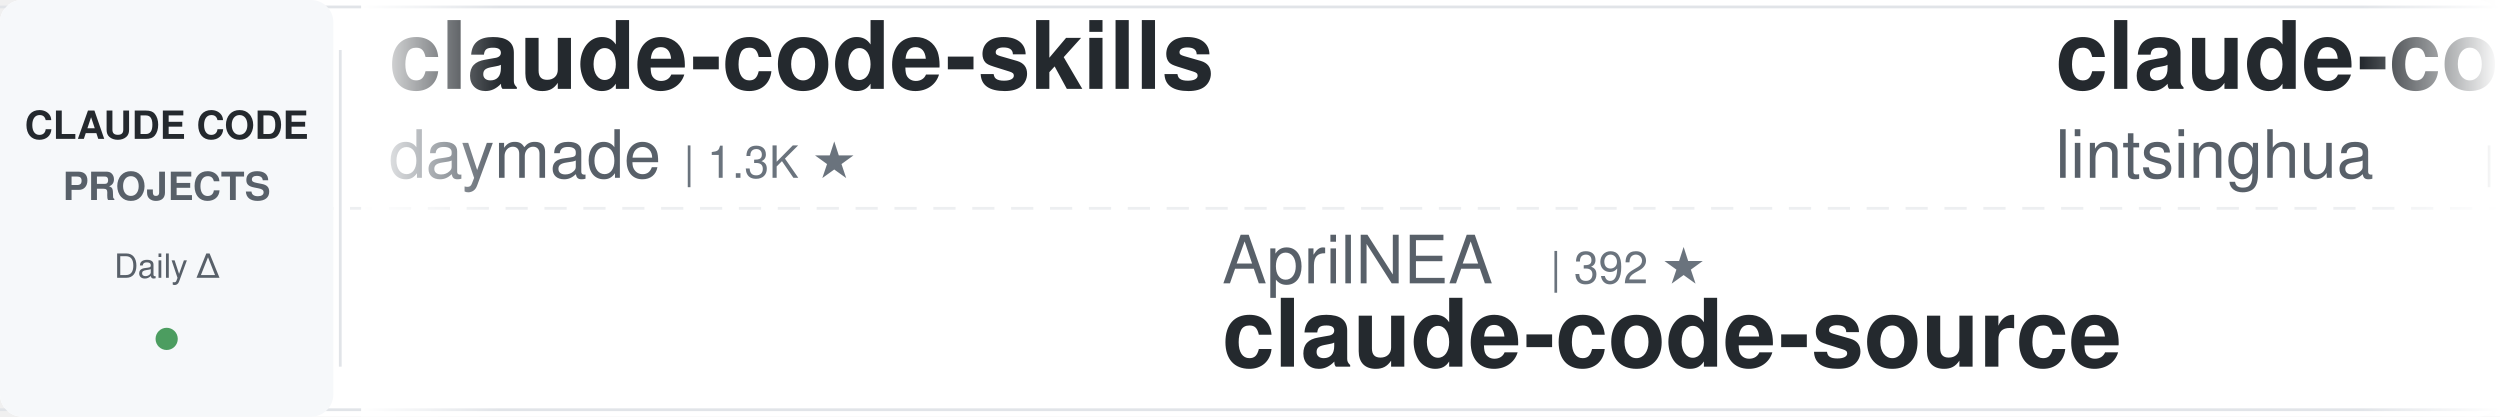
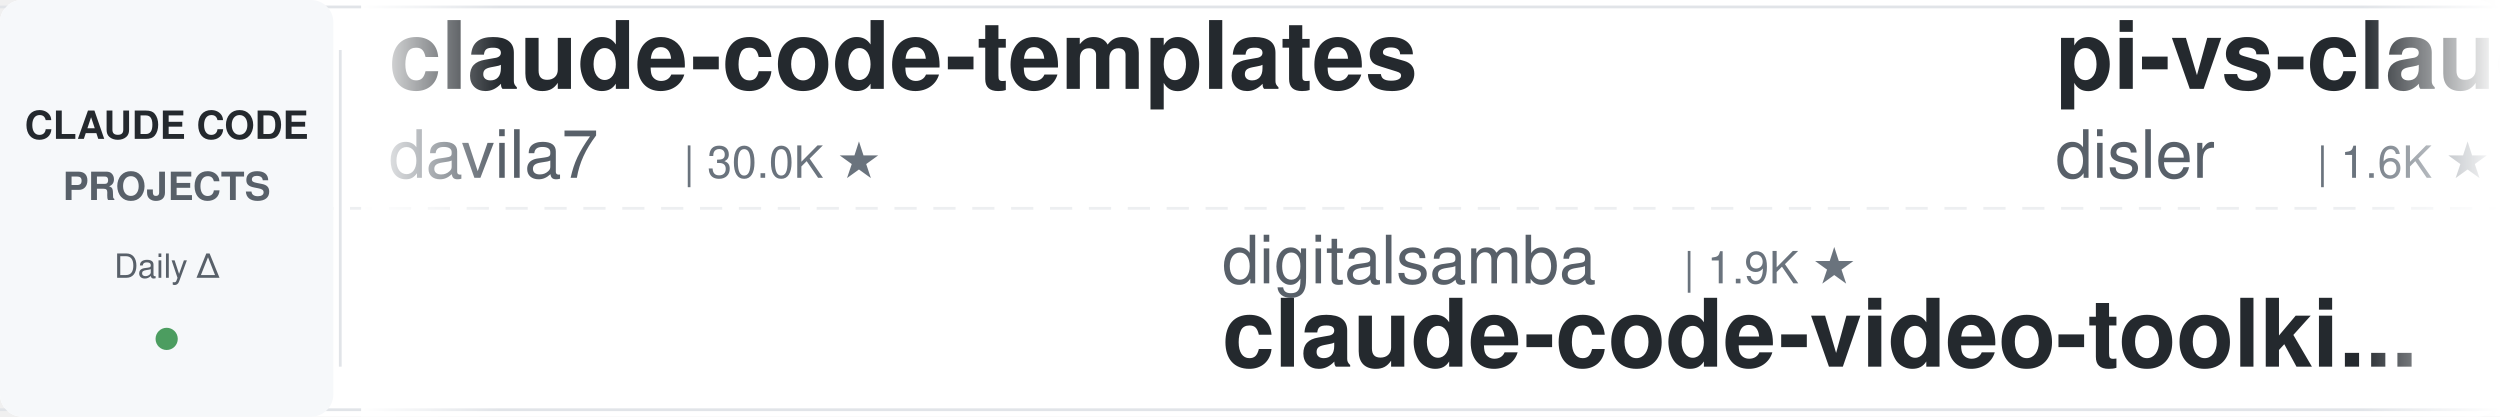
<svg xmlns="http://www.w3.org/2000/svg" width="900" height="150">
  <defs>
    <linearGradient id="leftFade" x1="0%" y1="0%" x2="100%" y2="0%">
      <stop offset="0%" style="stop-color:#ffffff;stop-opacity:1" />
      <stop offset="100%" style="stop-color:#ffffff;stop-opacity:0" />
    </linearGradient>
    <linearGradient id="rightFade" x1="0%" y1="0%" x2="100%" y2="0%">
      <stop offset="0%" style="stop-color:#ffffff;stop-opacity:0" />
      <stop offset="100%" style="stop-color:#ffffff;stop-opacity:1" />
    </linearGradient>
  </defs>
  <rect width="900" height="150" fill="#ffffff" rx="8" />
  <rect x="0" y="2" width="900" height="1" fill="#e1e4e8" />
  <rect x="0" y="147" width="900" height="1" fill="#e1e4e8" />
  <line x1="0" y1="75" x2="900" y2="75" stroke="#e1e4e8" stroke-width="1" stroke-dasharray="8 6" opacity="0.6" />
  <rect x="0" y="0" width="120" height="150" fill="#f6f8fa" rx="8" />
  <text x="60" y="50" font-family="-apple-system, BlinkMacSystemFont, 'Segoe UI', Helvetica, Arial, sans-serif" font-size="14" font-weight="600" fill="#24292e" text-anchor="middle">CLAUDE CODE</text>
  <text x="60" y="72" font-family="-apple-system, BlinkMacSystemFont, 'Segoe UI', Helvetica, Arial, sans-serif" font-size="14" font-weight="600" fill="#586069" text-anchor="middle">PROJECTS</text>
  <text x="60" y="100" font-family="-apple-system, BlinkMacSystemFont, 'Segoe UI', Helvetica, Arial, sans-serif" font-size="12" font-weight="500" fill="#586069" text-anchor="middle">Daily Δ</text>
  <circle cx="60" cy="122" r="4" fill="#22863a" opacity="0.8" />
  <rect x="122" y="18" width="1" height="114" fill="#e1e4e8" />
  <clipPath id="tickerClip">
    <rect x="130" y="0" width="770" height="150" />
  </clipPath>
  <g clip-path="url(#tickerClip)">
    <g id="tickerItems">
      <animateTransform attributeName="transform" attributeType="XML" type="translate" from="0 0" to="-3000 0" dur="54s" repeatCount="indefinite" />
      <g transform="translate(0, 0)">
-         <text x="140" y="32" font-family="-apple-system, BlinkMacSystemFont, 'Segoe UI', Helvetica, Arial, sans-serif" font-size="34" font-weight="600" fill="#24292e">claude-code-skills</text>
-         <text x="140" y="64" font-family="-apple-system, BlinkMacSystemFont, 'Segoe UI', Helvetica, Arial, sans-serif" font-size="24" font-weight="400" fill="#586069">daymade</text>
-         <text x="246" y="64" font-family="-apple-system, BlinkMacSystemFont, 'Segoe UI', Helvetica, Arial, sans-serif" font-size="16" font-weight="500" fill="#6a737d">| 1.3K ★</text>
+         <text x="140" y="32" font-family="-apple-system, BlinkMacSystemFont, 'Segoe UI', Helvetica, Arial, sans-serif" font-size="34" font-weight="600" fill="#24292e">claude-code-templates</text>
+         <text x="140" y="64" font-family="-apple-system, BlinkMacSystemFont, 'Segoe UI', Helvetica, Arial, sans-serif" font-size="24" font-weight="400" fill="#586069">davila7</text>
+         <text x="246" y="64" font-family="-apple-system, BlinkMacSystemFont, 'Segoe UI', Helvetica, Arial, sans-serif" font-size="16" font-weight="500" fill="#6a737d">| 30.0K ★</text>
      </g>
      <g transform="translate(300, 0)">
-         <text x="140" y="102" font-family="-apple-system, BlinkMacSystemFont, 'Segoe UI', Helvetica, Arial, sans-serif" font-size="24" font-weight="400" fill="#586069">AprilNEA</text>
-         <text x="258" y="102" font-family="-apple-system, BlinkMacSystemFont, 'Segoe UI', Helvetica, Arial, sans-serif" font-size="16" font-weight="500" fill="#6a737d">| 392 ★</text>
-         <text x="140" y="132" font-family="-apple-system, BlinkMacSystemFont, 'Segoe UI', Helvetica, Arial, sans-serif" font-size="34" font-weight="600" fill="#24292e">claude-code-source</text>
+         <text x="140" y="102" font-family="-apple-system, BlinkMacSystemFont, 'Segoe UI', Helvetica, Arial, sans-serif" font-size="24" font-weight="400" fill="#586069">digitalsamba</text>
+         <text x="306" y="102" font-family="-apple-system, BlinkMacSystemFont, 'Segoe UI', Helvetica, Arial, sans-serif" font-size="16" font-weight="500" fill="#6a737d">| 1.9K ★</text>
+         <text x="140" y="132" font-family="-apple-system, BlinkMacSystemFont, 'Segoe UI', Helvetica, Arial, sans-serif" font-size="34" font-weight="600" fill="#24292e">claude-code-video-toolki...</text>
      </g>
      <g transform="translate(600, 0)">
-         <text x="140" y="32" font-family="-apple-system, BlinkMacSystemFont, 'Segoe UI', Helvetica, Arial, sans-serif" font-size="34" font-weight="600" fill="#24292e">claude-code-book</text>
-         <text x="140" y="64" font-family="-apple-system, BlinkMacSystemFont, 'Segoe UI', Helvetica, Arial, sans-serif" font-size="24" font-weight="400" fill="#586069">lintsinghua</text>
-         <text x="294" y="64" font-family="-apple-system, BlinkMacSystemFont, 'Segoe UI', Helvetica, Arial, sans-serif" font-size="16" font-weight="500" fill="#6a737d">| 4.0K ★</text>
+         <text x="140" y="32" font-family="-apple-system, BlinkMacSystemFont, 'Segoe UI', Helvetica, Arial, sans-serif" font-size="34" font-weight="600" fill="#24292e">pi-vs-claude-code</text>
+         <text x="140" y="64" font-family="-apple-system, BlinkMacSystemFont, 'Segoe UI', Helvetica, Arial, sans-serif" font-size="24" font-weight="400" fill="#586069">disler</text>
+         <text x="234" y="64" font-family="-apple-system, BlinkMacSystemFont, 'Segoe UI', Helvetica, Arial, sans-serif" font-size="16" font-weight="500" fill="#6a737d">| 1.6K ★</text>
      </g>
      <g transform="translate(900, 0)">
-         <text x="140" y="102" font-family="-apple-system, BlinkMacSystemFont, 'Segoe UI', Helvetica, Arial, sans-serif" font-size="24" font-weight="400" fill="#586069">OneRedOak</text>
-         <text x="270" y="102" font-family="-apple-system, BlinkMacSystemFont, 'Segoe UI', Helvetica, Arial, sans-serif" font-size="16" font-weight="500" fill="#6a737d">| 3.9K ★</text>
-         <text x="140" y="132" font-family="-apple-system, BlinkMacSystemFont, 'Segoe UI', Helvetica, Arial, sans-serif" font-size="34" font-weight="600" fill="#24292e">claude-code-workflows</text>
+         <text x="140" y="102" font-family="-apple-system, BlinkMacSystemFont, 'Segoe UI', Helvetica, Arial, sans-serif" font-size="24" font-weight="400" fill="#586069">multica-ai</text>
+         <text x="282" y="102" font-family="-apple-system, BlinkMacSystemFont, 'Segoe UI', Helvetica, Arial, sans-serif" font-size="16" font-weight="500" fill="#6a737d">| 198.1K ★</text>
+         <text x="140" y="132" font-family="-apple-system, BlinkMacSystemFont, 'Segoe UI', Helvetica, Arial, sans-serif" font-size="34" font-weight="600" fill="#24292e">andrej-karpathy-skills</text>
      </g>
      <g transform="translate(1200, 0)">
-         <text x="140" y="32" font-family="-apple-system, BlinkMacSystemFont, 'Segoe UI', Helvetica, Arial, sans-serif" font-size="34" font-weight="600" fill="#24292e">claude-code-settings</text>
-         <text x="140" y="64" font-family="-apple-system, BlinkMacSystemFont, 'Segoe UI', Helvetica, Arial, sans-serif" font-size="24" font-weight="400" fill="#586069">feiskyer</text>
-         <text x="258" y="64" font-family="-apple-system, BlinkMacSystemFont, 'Segoe UI', Helvetica, Arial, sans-serif" font-size="16" font-weight="500" fill="#6a737d">| 1.6K ★</text>
+         <text x="140" y="32" font-family="-apple-system, BlinkMacSystemFont, 'Segoe UI', Helvetica, Arial, sans-serif" font-size="34" font-weight="600" fill="#24292e">claude-code-source-build</text>
+         <text x="140" y="64" font-family="-apple-system, BlinkMacSystemFont, 'Segoe UI', Helvetica, Arial, sans-serif" font-size="24" font-weight="400" fill="#586069">andrew-kramer-inno</text>
+         <text x="378" y="64" font-family="-apple-system, BlinkMacSystemFont, 'Segoe UI', Helvetica, Arial, sans-serif" font-size="16" font-weight="500" fill="#6a737d">| 593 ★</text>
      </g>
      <g transform="translate(1500, 0)">
-         <text x="140" y="102" font-family="-apple-system, BlinkMacSystemFont, 'Segoe UI', Helvetica, Arial, sans-serif" font-size="24" font-weight="400" fill="#586069">fuergaosi233</text>
-         <text x="306" y="102" font-family="-apple-system, BlinkMacSystemFont, 'Segoe UI', Helvetica, Arial, sans-serif" font-size="16" font-weight="500" fill="#6a737d">| 2.8K ★</text>
-         <text x="140" y="132" font-family="-apple-system, BlinkMacSystemFont, 'Segoe UI', Helvetica, Arial, sans-serif" font-size="34" font-weight="600" fill="#24292e">claude-code-proxy</text>
+         <text x="140" y="102" font-family="-apple-system, BlinkMacSystemFont, 'Segoe UI', Helvetica, Arial, sans-serif" font-size="24" font-weight="400" fill="#586069">repowise-dev</text>
+         <text x="306" y="102" font-family="-apple-system, BlinkMacSystemFont, 'Segoe UI', Helvetica, Arial, sans-serif" font-size="16" font-weight="500" fill="#6a737d">| 1.2K ★</text>
+         <text x="140" y="132" font-family="-apple-system, BlinkMacSystemFont, 'Segoe UI', Helvetica, Arial, sans-serif" font-size="34" font-weight="600" fill="#24292e">claude-code-prompts</text>
      </g>
      <g transform="translate(1800, 0)">
-         <text x="140" y="32" font-family="-apple-system, BlinkMacSystemFont, 'Segoe UI', Helvetica, Arial, sans-serif" font-size="34" font-weight="600" fill="#24292e">claude-code-showcase</text>
-         <text x="140" y="64" font-family="-apple-system, BlinkMacSystemFont, 'Segoe UI', Helvetica, Arial, sans-serif" font-size="24" font-weight="400" fill="#586069">ChrisWiles</text>
-         <text x="282" y="64" font-family="-apple-system, BlinkMacSystemFont, 'Segoe UI', Helvetica, Arial, sans-serif" font-size="16" font-weight="500" fill="#6a737d">| 6.0K ★</text>
+         <text x="140" y="32" font-family="-apple-system, BlinkMacSystemFont, 'Segoe UI', Helvetica, Arial, sans-serif" font-size="34" font-weight="600" fill="#24292e">claude-code-proxy</text>
+         <text x="140" y="64" font-family="-apple-system, BlinkMacSystemFont, 'Segoe UI', Helvetica, Arial, sans-serif" font-size="24" font-weight="400" fill="#586069">fuergaosi233</text>
+         <text x="306" y="64" font-family="-apple-system, BlinkMacSystemFont, 'Segoe UI', Helvetica, Arial, sans-serif" font-size="16" font-weight="500" fill="#6a737d">| 2.8K ★</text>
      </g>
      <g transform="translate(2100, 0)">
-         <text x="140" y="102" font-family="-apple-system, BlinkMacSystemFont, 'Segoe UI', Helvetica, Arial, sans-serif" font-size="24" font-weight="400" fill="#586069">anthropics</text>
-         <text x="282" y="102" font-family="-apple-system, BlinkMacSystemFont, 'Segoe UI', Helvetica, Arial, sans-serif" font-size="16" font-weight="500" fill="#6a737d">| 5.7K ★</text>
-         <text x="140" y="132" font-family="-apple-system, BlinkMacSystemFont, 'Segoe UI', Helvetica, Arial, sans-serif" font-size="34" font-weight="600" fill="#24292e">claude-code-security-rev...</text>
+         <text x="140" y="102" font-family="-apple-system, BlinkMacSystemFont, 'Segoe UI', Helvetica, Arial, sans-serif" font-size="24" font-weight="400" fill="#586069">daymade</text>
+         <text x="246" y="102" font-family="-apple-system, BlinkMacSystemFont, 'Segoe UI', Helvetica, Arial, sans-serif" font-size="16" font-weight="500" fill="#6a737d">| 1.3K ★</text>
+         <text x="140" y="132" font-family="-apple-system, BlinkMacSystemFont, 'Segoe UI', Helvetica, Arial, sans-serif" font-size="34" font-weight="600" fill="#24292e">claude-code-skills</text>
      </g>
      <g transform="translate(2400, 0)">
-         <text x="140" y="32" font-family="-apple-system, BlinkMacSystemFont, 'Segoe UI', Helvetica, Arial, sans-serif" font-size="34" font-weight="600" fill="#24292e">claude-code-guide</text>
-         <text x="140" y="64" font-family="-apple-system, BlinkMacSystemFont, 'Segoe UI', Helvetica, Arial, sans-serif" font-size="24" font-weight="400" fill="#586069">Cranot</text>
-         <text x="234" y="64" font-family="-apple-system, BlinkMacSystemFont, 'Segoe UI', Helvetica, Arial, sans-serif" font-size="16" font-weight="500" fill="#6a737d">| 2.9K ★</text>
+         <text x="140" y="32" font-family="-apple-system, BlinkMacSystemFont, 'Segoe UI', Helvetica, Arial, sans-serif" font-size="34" font-weight="600" fill="#24292e">skills</text>
+         <text x="140" y="64" font-family="-apple-system, BlinkMacSystemFont, 'Segoe UI', Helvetica, Arial, sans-serif" font-size="24" font-weight="400" fill="#586069">anthropics</text>
+         <text x="282" y="64" font-family="-apple-system, BlinkMacSystemFont, 'Segoe UI', Helvetica, Arial, sans-serif" font-size="16" font-weight="500" fill="#6a737d">| 165.4K ★</text>
      </g>
      <g transform="translate(2700, 0)">
-         <text x="140" y="102" font-family="-apple-system, BlinkMacSystemFont, 'Segoe UI', Helvetica, Arial, sans-serif" font-size="24" font-weight="400" fill="#586069">xu-xiang</text>
-         <text x="258" y="102" font-family="-apple-system, BlinkMacSystemFont, 'Segoe UI', Helvetica, Arial, sans-serif" font-size="16" font-weight="500" fill="#6a737d">| 1.8K ★</text>
-         <text x="140" y="132" font-family="-apple-system, BlinkMacSystemFont, 'Segoe UI', Helvetica, Arial, sans-serif" font-size="34" font-weight="600" fill="#24292e">everything-claude-code-z...</text>
+         <text x="140" y="102" font-family="-apple-system, BlinkMacSystemFont, 'Segoe UI', Helvetica, Arial, sans-serif" font-size="24" font-weight="400" fill="#586069">Piebald-AI</text>
+         <text x="282" y="102" font-family="-apple-system, BlinkMacSystemFont, 'Segoe UI', Helvetica, Arial, sans-serif" font-size="16" font-weight="500" fill="#6a737d">| 12.1K ★</text>
+         <text x="140" y="132" font-family="-apple-system, BlinkMacSystemFont, 'Segoe UI', Helvetica, Arial, sans-serif" font-size="34" font-weight="600" fill="#24292e">claude-code-system-promp...</text>
      </g>
      <g transform="translate(3000, 0)">
-         <text x="140" y="32" font-family="-apple-system, BlinkMacSystemFont, 'Segoe UI', Helvetica, Arial, sans-serif" font-size="34" font-weight="600" fill="#24292e">claude-code-skills</text>
-         <text x="140" y="64" font-family="-apple-system, BlinkMacSystemFont, 'Segoe UI', Helvetica, Arial, sans-serif" font-size="24" font-weight="400" fill="#586069">daymade</text>
-         <text x="246" y="64" font-family="-apple-system, BlinkMacSystemFont, 'Segoe UI', Helvetica, Arial, sans-serif" font-size="16" font-weight="500" fill="#6a737d">| 1.3K ★</text>
+         <text x="140" y="32" font-family="-apple-system, BlinkMacSystemFont, 'Segoe UI', Helvetica, Arial, sans-serif" font-size="34" font-weight="600" fill="#24292e">claude-code-templates</text>
+         <text x="140" y="64" font-family="-apple-system, BlinkMacSystemFont, 'Segoe UI', Helvetica, Arial, sans-serif" font-size="24" font-weight="400" fill="#586069">davila7</text>
+         <text x="246" y="64" font-family="-apple-system, BlinkMacSystemFont, 'Segoe UI', Helvetica, Arial, sans-serif" font-size="16" font-weight="500" fill="#6a737d">| 30.0K ★</text>
      </g>
      <g transform="translate(3300, 0)">
-         <text x="140" y="102" font-family="-apple-system, BlinkMacSystemFont, 'Segoe UI', Helvetica, Arial, sans-serif" font-size="24" font-weight="400" fill="#586069">AprilNEA</text>
-         <text x="258" y="102" font-family="-apple-system, BlinkMacSystemFont, 'Segoe UI', Helvetica, Arial, sans-serif" font-size="16" font-weight="500" fill="#6a737d">| 392 ★</text>
-         <text x="140" y="132" font-family="-apple-system, BlinkMacSystemFont, 'Segoe UI', Helvetica, Arial, sans-serif" font-size="34" font-weight="600" fill="#24292e">claude-code-source</text>
+         <text x="140" y="102" font-family="-apple-system, BlinkMacSystemFont, 'Segoe UI', Helvetica, Arial, sans-serif" font-size="24" font-weight="400" fill="#586069">digitalsamba</text>
+         <text x="306" y="102" font-family="-apple-system, BlinkMacSystemFont, 'Segoe UI', Helvetica, Arial, sans-serif" font-size="16" font-weight="500" fill="#6a737d">| 1.9K ★</text>
+         <text x="140" y="132" font-family="-apple-system, BlinkMacSystemFont, 'Segoe UI', Helvetica, Arial, sans-serif" font-size="34" font-weight="600" fill="#24292e">claude-code-video-toolki...</text>
      </g>
      <g transform="translate(3600, 0)">
-         <text x="140" y="32" font-family="-apple-system, BlinkMacSystemFont, 'Segoe UI', Helvetica, Arial, sans-serif" font-size="34" font-weight="600" fill="#24292e">claude-code-book</text>
-         <text x="140" y="64" font-family="-apple-system, BlinkMacSystemFont, 'Segoe UI', Helvetica, Arial, sans-serif" font-size="24" font-weight="400" fill="#586069">lintsinghua</text>
-         <text x="294" y="64" font-family="-apple-system, BlinkMacSystemFont, 'Segoe UI', Helvetica, Arial, sans-serif" font-size="16" font-weight="500" fill="#6a737d">| 4.0K ★</text>
+         <text x="140" y="32" font-family="-apple-system, BlinkMacSystemFont, 'Segoe UI', Helvetica, Arial, sans-serif" font-size="34" font-weight="600" fill="#24292e">pi-vs-claude-code</text>
+         <text x="140" y="64" font-family="-apple-system, BlinkMacSystemFont, 'Segoe UI', Helvetica, Arial, sans-serif" font-size="24" font-weight="400" fill="#586069">disler</text>
+         <text x="234" y="64" font-family="-apple-system, BlinkMacSystemFont, 'Segoe UI', Helvetica, Arial, sans-serif" font-size="16" font-weight="500" fill="#6a737d">| 1.6K ★</text>
      </g>
      <g transform="translate(3900, 0)">
-         <text x="140" y="102" font-family="-apple-system, BlinkMacSystemFont, 'Segoe UI', Helvetica, Arial, sans-serif" font-size="24" font-weight="400" fill="#586069">OneRedOak</text>
-         <text x="270" y="102" font-family="-apple-system, BlinkMacSystemFont, 'Segoe UI', Helvetica, Arial, sans-serif" font-size="16" font-weight="500" fill="#6a737d">| 3.9K ★</text>
-         <text x="140" y="132" font-family="-apple-system, BlinkMacSystemFont, 'Segoe UI', Helvetica, Arial, sans-serif" font-size="34" font-weight="600" fill="#24292e">claude-code-workflows</text>
+         <text x="140" y="102" font-family="-apple-system, BlinkMacSystemFont, 'Segoe UI', Helvetica, Arial, sans-serif" font-size="24" font-weight="400" fill="#586069">multica-ai</text>
+         <text x="282" y="102" font-family="-apple-system, BlinkMacSystemFont, 'Segoe UI', Helvetica, Arial, sans-serif" font-size="16" font-weight="500" fill="#6a737d">| 198.1K ★</text>
+         <text x="140" y="132" font-family="-apple-system, BlinkMacSystemFont, 'Segoe UI', Helvetica, Arial, sans-serif" font-size="34" font-weight="600" fill="#24292e">andrej-karpathy-skills</text>
      </g>
    </g>
  </g>
  <rect x="130" y="0" width="50" height="150" fill="url(#leftFade)" />
  <rect x="850" y="0" width="50" height="150" fill="url(#rightFade)" />
</svg>
